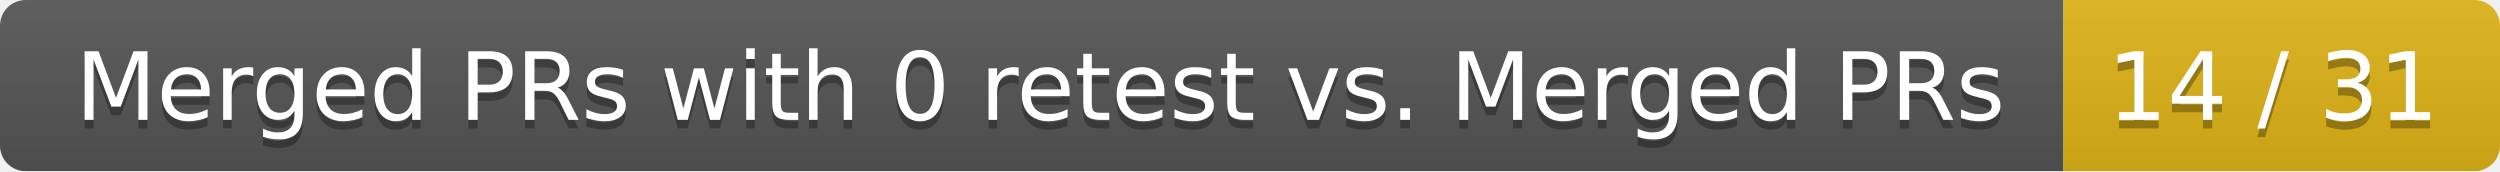
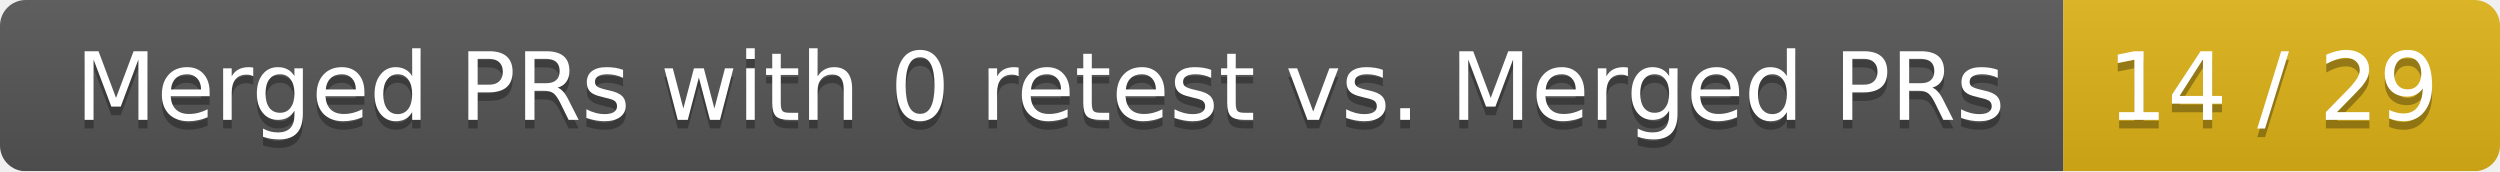
<svg xmlns="http://www.w3.org/2000/svg" width="292" height="20">
  <linearGradient id="smooth" x2="0" y2="100%">
    <stop offset="0" stop-color="#bbb" stop-opacity=".1" />
    <stop offset="1" stop-opacity=".1" />
  </linearGradient>
  <mask id="round">
    <rect width="292" height="20" rx="3" fill="#fff" />
  </mask>
  <g mask="url(#round)">
    <rect width="241" height="20" fill="#555" />
    <rect x="241" width="51" height="20" fill="#dfb317" />
    <rect width="292" height="20" fill="url(#smooth)" />
  </g>
  <g fill="#fff" text-anchor="middle" font-family="DejaVu Sans,Verdana,Geneva,sans-serif" font-size="11">
    <text x="121.5" y="15" fill="#010101" fill-opacity=".3">Merged PRs with 0 retest vs. Merged PRs</text>
    <text x="121.5" y="14">Merged PRs with 0 retest vs. Merged PRs</text>
-     <text x="265.5" y="15" fill="#010101" fill-opacity=".3">14 / 31</text>
-     <text x="265.5" y="14">14 / 31</text>
+     <text x="265.5" y="15" fill="#010101" fill-opacity=".3">14 / 29</text>
+     <text x="265.5" y="14">14 / 29</text>
  </g>
</svg>
